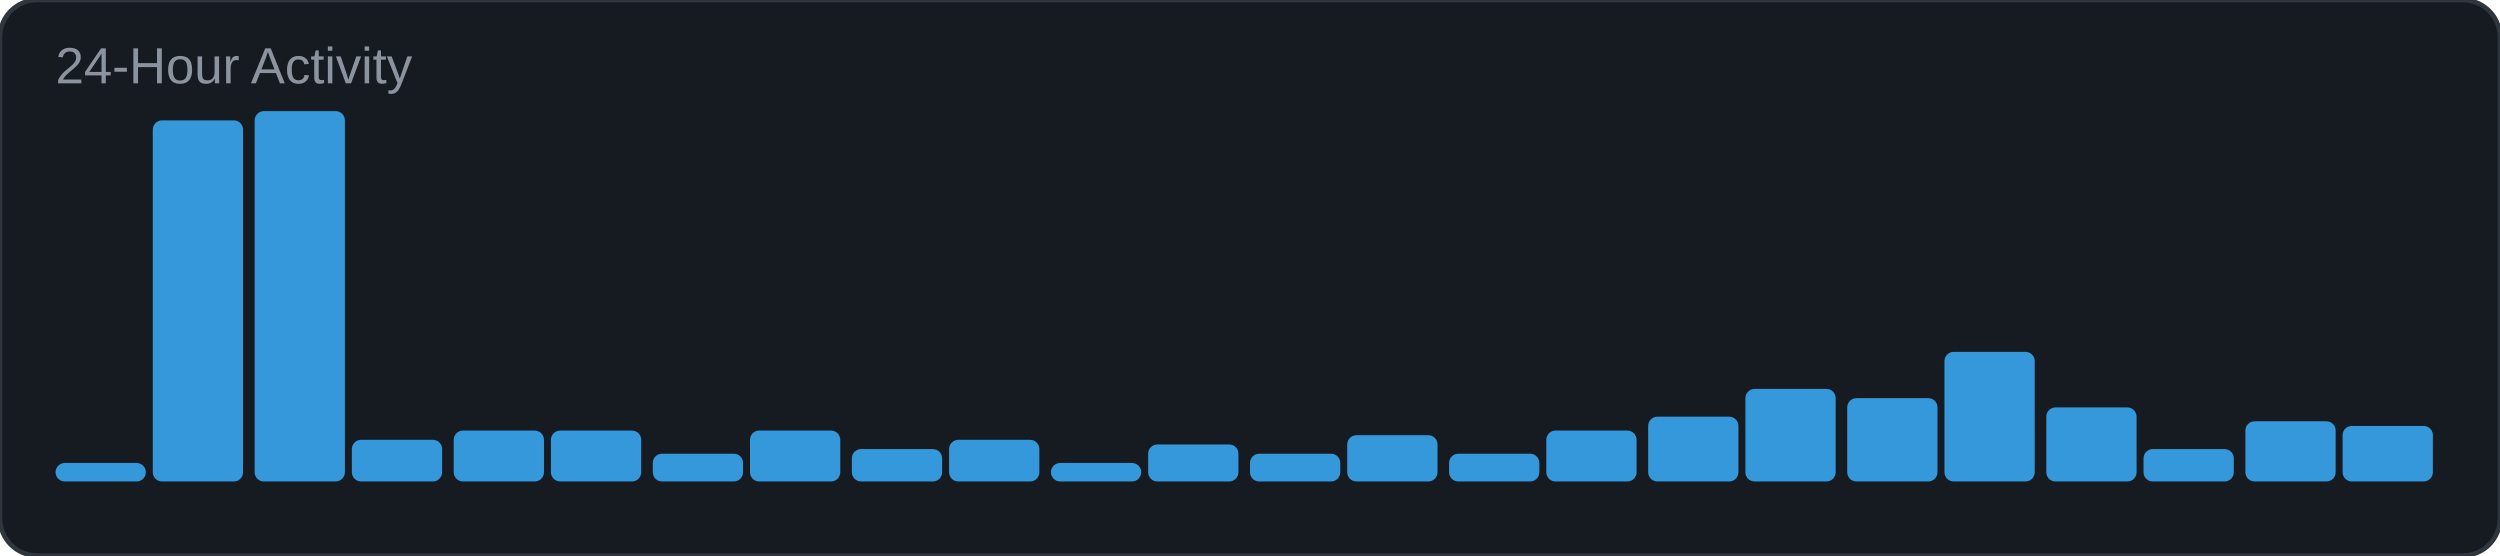
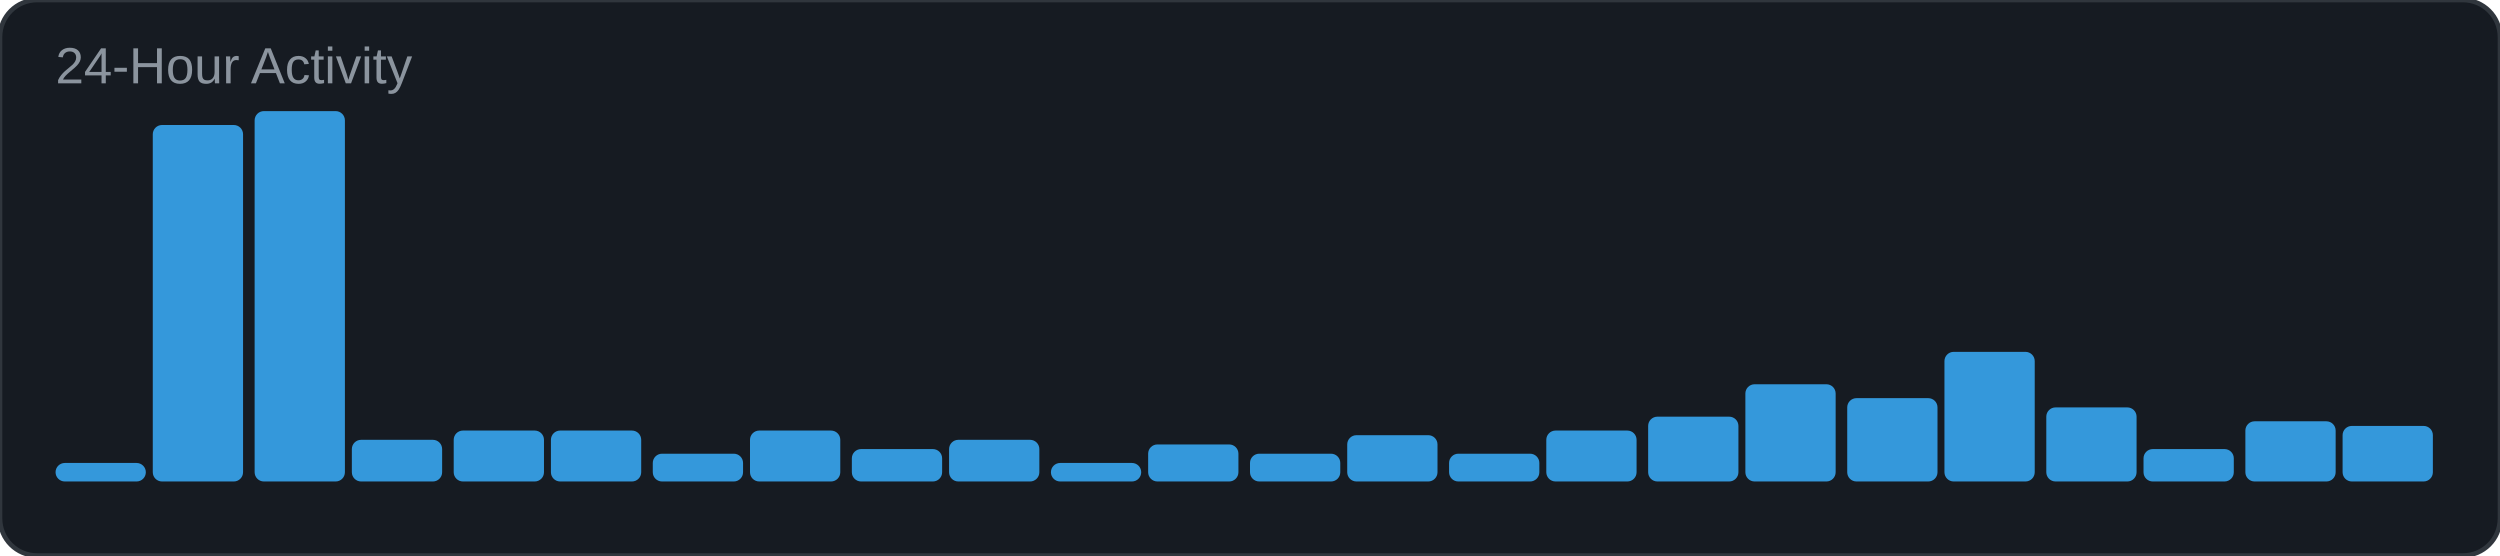
<svg xmlns="http://www.w3.org/2000/svg" width="540" height="120" viewBox="0 0 540 120">
  <rect width="540" height="120" rx="8" fill="#161b22" />
  <rect width="540" height="120" rx="8" fill="none" stroke="#30363d" stroke-width="1" />
  <text x="12" y="18" font-family="Arial, sans-serif" font-size="11" fill="#8b949e">24-Hour Activity</text>
  <rect x="12" y="100" width="19.5" height="4" rx="2" fill="#3498db" />
-   <rect x="33" y="26" width="19.5" height="78" rx="2" fill="#3498db" />
+   <rect x="33" y="27" width="19.5" height="77" rx="2" fill="#3498db" />
  <rect x="55" y="24" width="19.5" height="80" rx="2" fill="#3498db" />
  <rect x="76" y="95" width="19.5" height="9" rx="2" fill="#3498db" />
  <rect x="98" y="93" width="19.5" height="11" rx="2" fill="#3498db" />
  <rect x="119" y="93" width="19.5" height="11" rx="2" fill="#3498db" />
  <rect x="141" y="98" width="19.5" height="6" rx="2" fill="#3498db" />
  <rect x="162" y="93" width="19.5" height="11" rx="2" fill="#3498db" />
  <rect x="184" y="97" width="19.5" height="7" rx="2" fill="#3498db" />
  <rect x="205" y="95" width="19.5" height="9" rx="2" fill="#3498db" />
  <rect x="227" y="100" width="19.5" height="4" rx="2" fill="#3498db" />
  <rect x="248" y="96" width="19.5" height="8" rx="2" fill="#3498db" />
  <rect x="270" y="98" width="19.5" height="6" rx="2" fill="#3498db" />
  <rect x="291" y="94" width="19.5" height="10" rx="2" fill="#3498db" />
  <rect x="313" y="98" width="19.5" height="6" rx="2" fill="#3498db" />
  <rect x="334" y="93" width="19.5" height="11" rx="2" fill="#3498db" />
  <rect x="356" y="90" width="19.5" height="14" rx="2" fill="#3498db" />
-   <rect x="377" y="84" width="19.5" height="20" rx="2" fill="#3498db" />
+   <rect x="377" y="83" width="19.5" height="21" rx="2" fill="#3498db" />
  <rect x="399" y="86" width="19.5" height="18" rx="2" fill="#3498db" />
  <rect x="420" y="76" width="19.5" height="28" rx="2" fill="#3498db" />
  <rect x="442" y="88" width="19.5" height="16" rx="2" fill="#3498db" />
  <rect x="463" y="97" width="19.5" height="7" rx="2" fill="#3498db" />
  <rect x="485" y="91" width="19.5" height="13" rx="2" fill="#3498db" />
  <rect x="506" y="92" width="19.5" height="12" rx="2" fill="#3498db" />
</svg>
